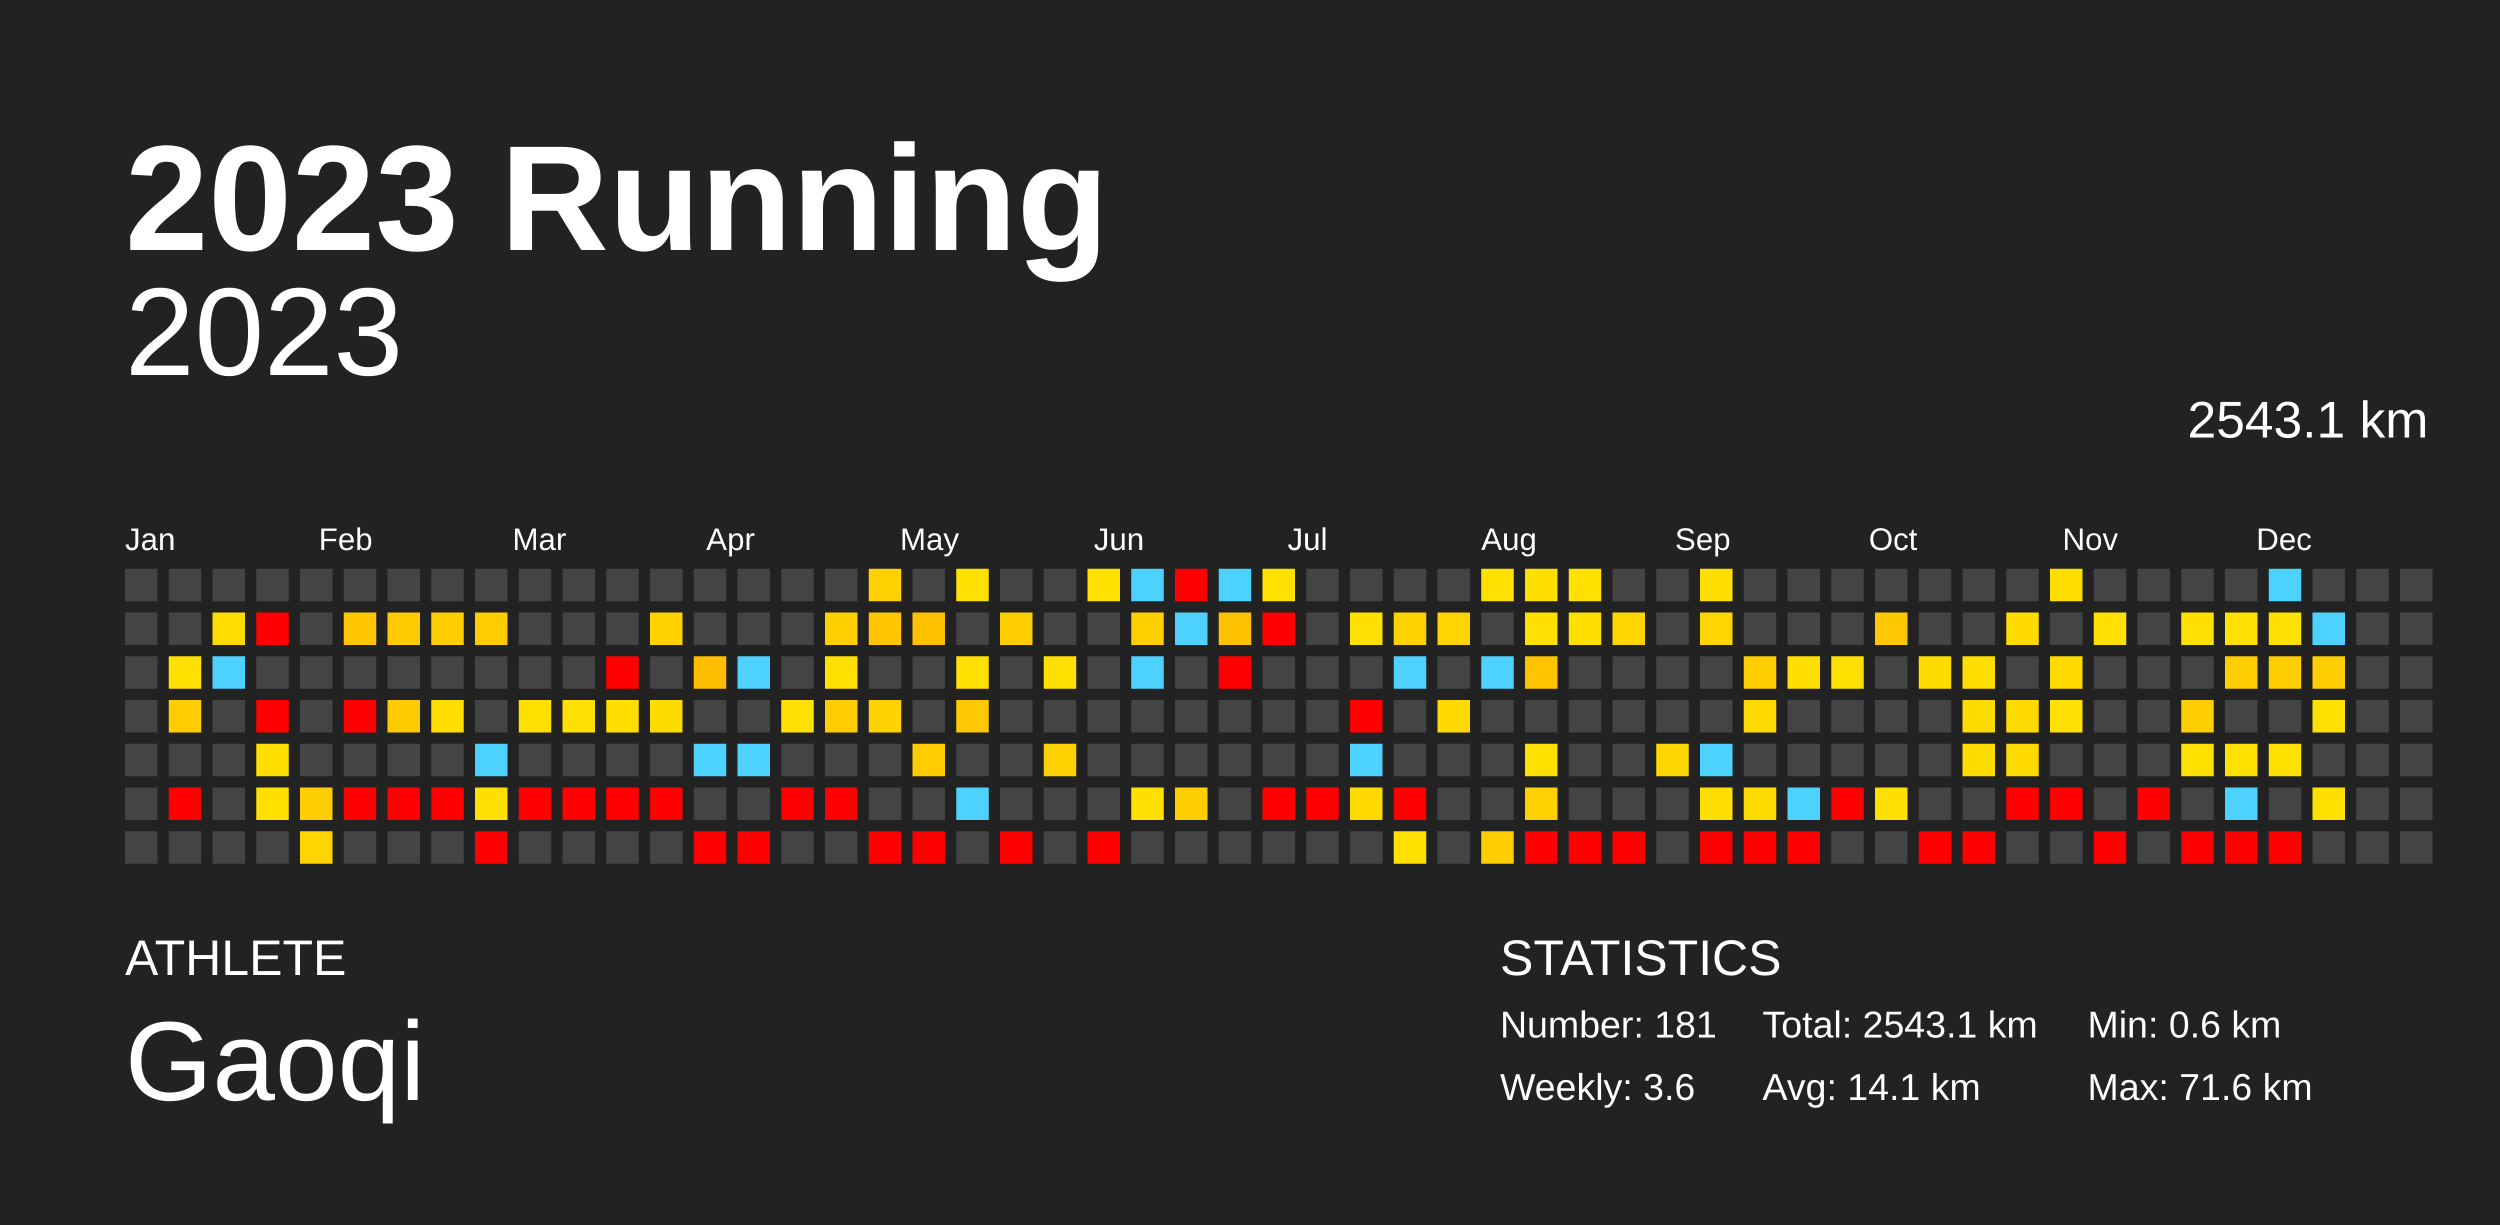
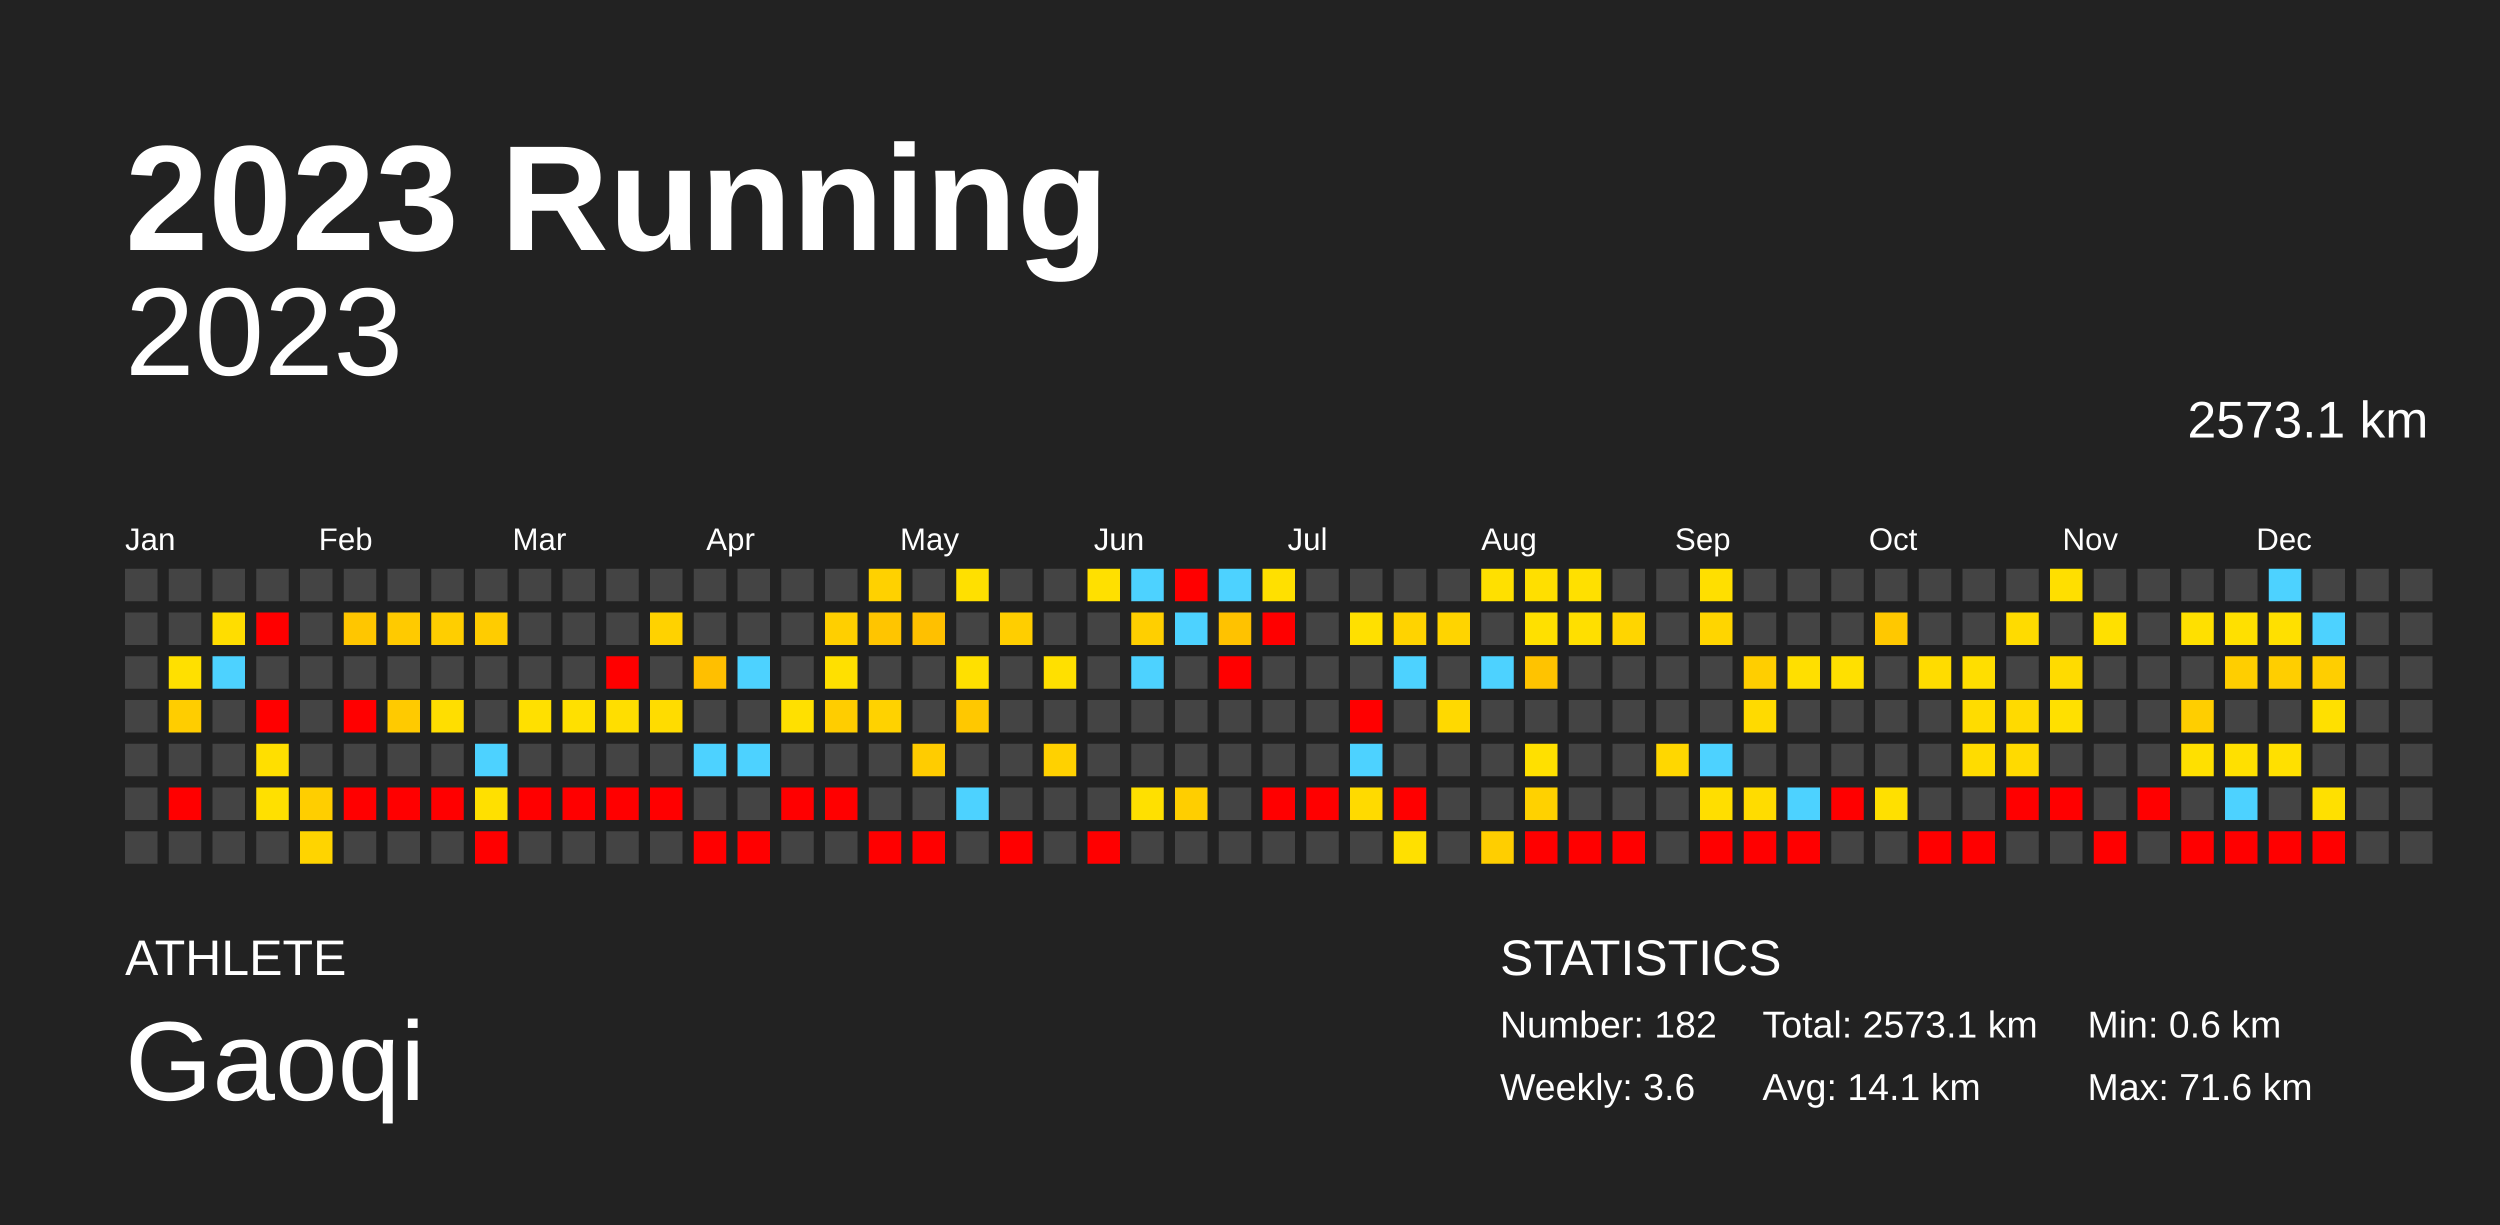
<svg xmlns="http://www.w3.org/2000/svg" baseProfile="full" height="98mm" version="1.1" viewBox="0,0,200,98" width="200mm">
  <defs />
  <rect fill="#222222" height="98" width="200" x="0" y="0" />
  <text fill="#FFFFFF" style="font-size:12px; font-family:Arial; font-weight:bold;" x="10" y="20">2023 Running</text>
  <text fill="#FFFFFF" style="font-size:4px; font-family:Arial" x="10" y="78">ATHLETE</text>
  <text fill="#FFFFFF" style="font-size:9px; font-family:Arial" x="10" y="88">Gaoqi</text>
  <text fill="#FFFFFF" style="font-size:4px; font-family:Arial" x="120" y="78">STATISTICS</text>
-   <text fill="#FFFFFF" style="font-size:3px; font-family:Arial" x="120" y="83">Number: 181</text>
+   <text fill="#FFFFFF" style="font-size:3px; font-family:Arial" x="120" y="83">Number: 182</text>
  <text fill="#FFFFFF" style="font-size:3px; font-family:Arial" x="120" y="88">Weekly: 3.6</text>
-   <text fill="#FFFFFF" style="font-size:3px; font-family:Arial" x="141" y="83">Total: 2543.1 km</text>
+   <text fill="#FFFFFF" style="font-size:3px; font-family:Arial" x="141" y="83">Total: 2573.1 km</text>
  <text fill="#FFFFFF" style="font-size:3px; font-family:Arial" x="141" y="88">Avg: 14.1 km</text>
  <text fill="#FFFFFF" style="font-size:3px; font-family:Arial" x="167" y="83">Min: 0.6 km</text>
  <text fill="#FFFFFF" style="font-size:3px; font-family:Arial" x="167" y="88">Max: 71.6 km</text>
  <text alignment-baseline="hanging" fill="#FFFFFF" style="font-size:10.0px; font-family:Arial;" x="10" y="30">2023</text>
-   <text alignment-baseline="hanging" fill="#FFFFFF" style="font-size:4.125px; font-family:Arial;" x="175" y="35">2543.1 km</text>
+   <text alignment-baseline="hanging" fill="#FFFFFF" style="font-size:4.125px; font-family:Arial;" x="175" y="35">2573.1 km</text>
  <text fill="#FFFFFF" style="font-size:2.5px; font-family:Arial" x="10.0" y="44">Jan</text>
  <text fill="#FFFFFF" style="font-size:2.5px; font-family:Arial" x="25.5" y="44">Feb</text>
  <text fill="#FFFFFF" style="font-size:2.5px; font-family:Arial" x="41.0" y="44">Mar</text>
  <text fill="#FFFFFF" style="font-size:2.5px; font-family:Arial" x="56.5" y="44">Apr</text>
  <text fill="#FFFFFF" style="font-size:2.5px; font-family:Arial" x="72.0" y="44">May</text>
  <text fill="#FFFFFF" style="font-size:2.5px; font-family:Arial" x="87.5" y="44">Jun</text>
  <text fill="#FFFFFF" style="font-size:2.5px; font-family:Arial" x="103.0" y="44">Jul</text>
  <text fill="#FFFFFF" style="font-size:2.5px; font-family:Arial" x="118.5" y="44">Aug</text>
  <text fill="#FFFFFF" style="font-size:2.5px; font-family:Arial" x="134.0" y="44">Sep</text>
  <text fill="#FFFFFF" style="font-size:2.5px; font-family:Arial" x="149.5" y="44">Oct</text>
  <text fill="#FFFFFF" style="font-size:2.5px; font-family:Arial" x="165.0" y="44">Nov</text>
  <text fill="#FFFFFF" style="font-size:2.5px; font-family:Arial" x="180.5" y="44">Dec</text>
  <rect fill="#444444" height="2.6" width="2.6" x="10.0" y="45.5" />
  <rect fill="#444444" height="2.6" width="2.6" x="10.0" y="49.0" />
  <rect fill="#444444" height="2.6" width="2.6" x="10.0" y="52.5" />
  <rect fill="#444444" height="2.6" width="2.6" x="10.0" y="56.0" />
  <rect fill="#444444" height="2.6" width="2.6" x="10.0" y="59.5" />
  <rect fill="#444444" height="2.6" width="2.6" x="10.0" y="63.0" />
  <rect fill="#444444" height="2.6" width="2.6" x="10.0" y="66.5" />
  <rect fill="#444444" height="2.6" width="2.6" x="13.5" y="45.5" />
  <rect fill="#444444" height="2.6" width="2.6" x="13.5" y="49.0" />
  <rect fill="#ffe000" height="2.6" width="2.6" x="13.5" y="52.5" />
  <rect fill="#ffcd00" height="2.6" width="2.6" x="13.5" y="56.0" />
  <rect fill="#444444" height="2.6" width="2.6" x="13.5" y="59.5" />
  <rect fill="red" height="2.6" width="2.6" x="13.5" y="63.0" />
  <rect fill="#444444" height="2.6" width="2.6" x="13.5" y="66.5" />
  <rect fill="#444444" height="2.6" width="2.6" x="17.0" y="45.5" />
  <rect fill="#ffdd00" height="2.6" width="2.6" x="17.0" y="49.0" />
  <rect fill="#4dd2ff" height="2.6" width="2.6" x="17.0" y="52.5" />
  <rect fill="#444444" height="2.6" width="2.6" x="17.0" y="56.0" />
  <rect fill="#444444" height="2.6" width="2.6" x="17.0" y="59.5" />
  <rect fill="#444444" height="2.6" width="2.6" x="17.0" y="63.0" />
  <rect fill="#444444" height="2.6" width="2.6" x="17.0" y="66.5" />
  <rect fill="#444444" height="2.6" width="2.6" x="20.5" y="45.5" />
  <rect fill="red" height="2.6" width="2.6" x="20.5" y="49.0" />
  <rect fill="#444444" height="2.6" width="2.6" x="20.5" y="52.5" />
  <rect fill="red" height="2.6" width="2.6" x="20.5" y="56.0" />
  <rect fill="#ffdf00" height="2.6" width="2.6" x="20.5" y="59.5" />
  <rect fill="#ffe000" height="2.6" width="2.6" x="20.5" y="63.0" />
  <rect fill="#444444" height="2.6" width="2.6" x="20.5" y="66.5" />
  <rect fill="#444444" height="2.6" width="2.6" x="24.0" y="45.5" />
  <rect fill="#444444" height="2.6" width="2.6" x="24.0" y="49.0" />
  <rect fill="#444444" height="2.6" width="2.6" x="24.0" y="52.5" />
  <rect fill="#444444" height="2.6" width="2.6" x="24.0" y="56.0" />
  <rect fill="#444444" height="2.6" width="2.6" x="24.0" y="59.5" />
  <rect fill="#ffce00" height="2.6" width="2.6" x="24.0" y="63.0" />
  <rect fill="#ffd400" height="2.6" width="2.6" x="24.0" y="66.5" />
  <rect fill="#444444" height="2.6" width="2.6" x="27.5" y="45.5" />
  <rect fill="#ffc600" height="2.6" width="2.6" x="27.5" y="49.0" />
  <rect fill="#444444" height="2.6" width="2.6" x="27.5" y="52.5" />
  <rect fill="red" height="2.6" width="2.6" x="27.5" y="56.0" />
  <rect fill="#444444" height="2.6" width="2.6" x="27.5" y="59.5" />
  <rect fill="red" height="2.6" width="2.6" x="27.5" y="63.0" />
  <rect fill="#444444" height="2.6" width="2.6" x="27.5" y="66.5" />
  <rect fill="#444444" height="2.6" width="2.6" x="31.0" y="45.5" />
  <rect fill="#ffca00" height="2.6" width="2.6" x="31.0" y="49.0" />
  <rect fill="#444444" height="2.6" width="2.6" x="31.0" y="52.5" />
  <rect fill="#ffca00" height="2.6" width="2.6" x="31.0" y="56.0" />
  <rect fill="#444444" height="2.6" width="2.6" x="31.0" y="59.5" />
  <rect fill="red" height="2.6" width="2.6" x="31.0" y="63.0" />
  <rect fill="#444444" height="2.6" width="2.6" x="31.0" y="66.5" />
  <rect fill="#444444" height="2.6" width="2.6" x="34.5" y="45.5" />
  <rect fill="#ffce00" height="2.6" width="2.6" x="34.5" y="49.0" />
  <rect fill="#444444" height="2.6" width="2.6" x="34.5" y="52.5" />
  <rect fill="#ffde00" height="2.6" width="2.6" x="34.5" y="56.0" />
  <rect fill="#444444" height="2.6" width="2.6" x="34.5" y="59.5" />
  <rect fill="red" height="2.6" width="2.6" x="34.5" y="63.0" />
  <rect fill="#444444" height="2.6" width="2.6" x="34.5" y="66.5" />
  <rect fill="#444444" height="2.6" width="2.6" x="38.0" y="45.5" />
  <rect fill="#ffcc00" height="2.6" width="2.6" x="38.0" y="49.0" />
  <rect fill="#444444" height="2.6" width="2.6" x="38.0" y="52.5" />
  <rect fill="#444444" height="2.6" width="2.6" x="38.0" y="56.0" />
  <rect fill="#4dd2ff" height="2.6" width="2.6" x="38.0" y="59.5" />
  <rect fill="#ffe000" height="2.6" width="2.6" x="38.0" y="63.0" />
  <rect fill="red" height="2.6" width="2.6" x="38.0" y="66.5" />
  <rect fill="#444444" height="2.6" width="2.6" x="41.5" y="45.5" />
  <rect fill="#444444" height="2.6" width="2.6" x="41.5" y="49.0" />
  <rect fill="#444444" height="2.6" width="2.6" x="41.5" y="52.5" />
  <rect fill="#ffe000" height="2.6" width="2.6" x="41.5" y="56.0" />
  <rect fill="#444444" height="2.6" width="2.6" x="41.5" y="59.5" />
  <rect fill="red" height="2.6" width="2.6" x="41.5" y="63.0" />
  <rect fill="#444444" height="2.6" width="2.6" x="41.5" y="66.5" />
  <rect fill="#444444" height="2.6" width="2.6" x="45.0" y="45.5" />
  <rect fill="#444444" height="2.6" width="2.6" x="45.0" y="49.0" />
  <rect fill="#444444" height="2.6" width="2.6" x="45.0" y="52.5" />
  <rect fill="#ffe000" height="2.6" width="2.6" x="45.0" y="56.0" />
  <rect fill="#444444" height="2.6" width="2.6" x="45.0" y="59.5" />
  <rect fill="red" height="2.6" width="2.6" x="45.0" y="63.0" />
  <rect fill="#444444" height="2.6" width="2.6" x="45.0" y="66.5" />
  <rect fill="#444444" height="2.6" width="2.6" x="48.5" y="45.5" />
  <rect fill="#444444" height="2.6" width="2.6" x="48.5" y="49.0" />
  <rect fill="red" height="2.6" width="2.6" x="48.5" y="52.5" />
  <rect fill="#ffde00" height="2.6" width="2.6" x="48.5" y="56.0" />
  <rect fill="#444444" height="2.6" width="2.6" x="48.5" y="59.5" />
  <rect fill="red" height="2.6" width="2.6" x="48.5" y="63.0" />
  <rect fill="#444444" height="2.6" width="2.6" x="48.5" y="66.5" />
  <rect fill="#444444" height="2.6" width="2.6" x="52.0" y="45.5" />
  <rect fill="#ffd200" height="2.6" width="2.6" x="52.0" y="49.0" />
  <rect fill="#444444" height="2.6" width="2.6" x="52.0" y="52.5" />
  <rect fill="#ffdc00" height="2.6" width="2.6" x="52.0" y="56.0" />
  <rect fill="#444444" height="2.6" width="2.6" x="52.0" y="59.5" />
  <rect fill="red" height="2.6" width="2.6" x="52.0" y="63.0" />
  <rect fill="#444444" height="2.6" width="2.6" x="52.0" y="66.5" />
  <rect fill="#444444" height="2.6" width="2.6" x="55.5" y="45.5" />
  <rect fill="#444444" height="2.6" width="2.6" x="55.5" y="49.0" />
  <rect fill="#ffbf00" height="2.6" width="2.6" x="55.5" y="52.5" />
  <rect fill="#444444" height="2.6" width="2.6" x="55.5" y="56.0" />
  <rect fill="#4dd2ff" height="2.6" width="2.6" x="55.5" y="59.5" />
  <rect fill="#444444" height="2.6" width="2.6" x="55.5" y="63.0" />
  <rect fill="red" height="2.6" width="2.6" x="55.5" y="66.5" />
  <rect fill="#444444" height="2.6" width="2.6" x="59.0" y="45.5" />
  <rect fill="#444444" height="2.6" width="2.6" x="59.0" y="49.0" />
  <rect fill="#4dd2ff" height="2.6" width="2.6" x="59.0" y="52.5" />
  <rect fill="#444444" height="2.6" width="2.6" x="59.0" y="56.0" />
  <rect fill="#4dd2ff" height="2.6" width="2.6" x="59.0" y="59.5" />
  <rect fill="#444444" height="2.6" width="2.6" x="59.0" y="63.0" />
  <rect fill="red" height="2.6" width="2.6" x="59.0" y="66.5" />
  <rect fill="#444444" height="2.6" width="2.6" x="62.5" y="45.5" />
  <rect fill="#444444" height="2.6" width="2.6" x="62.5" y="49.0" />
  <rect fill="#444444" height="2.6" width="2.6" x="62.5" y="52.5" />
  <rect fill="#ffe000" height="2.6" width="2.6" x="62.5" y="56.0" />
  <rect fill="#444444" height="2.6" width="2.6" x="62.5" y="59.5" />
  <rect fill="red" height="2.6" width="2.6" x="62.5" y="63.0" />
  <rect fill="#444444" height="2.6" width="2.6" x="62.5" y="66.5" />
  <rect fill="#444444" height="2.6" width="2.6" x="66.0" y="45.5" />
  <rect fill="#ffcf00" height="2.6" width="2.6" x="66.0" y="49.0" />
  <rect fill="#ffe000" height="2.6" width="2.6" x="66.0" y="52.5" />
  <rect fill="#ffcd00" height="2.6" width="2.6" x="66.0" y="56.0" />
  <rect fill="#444444" height="2.6" width="2.6" x="66.0" y="59.5" />
  <rect fill="red" height="2.6" width="2.6" x="66.0" y="63.0" />
  <rect fill="#444444" height="2.6" width="2.6" x="66.0" y="66.5" />
  <rect fill="#ffd100" height="2.6" width="2.6" x="69.5" y="45.5" />
  <rect fill="#ffc500" height="2.6" width="2.6" x="69.5" y="49.0" />
  <rect fill="#444444" height="2.6" width="2.6" x="69.5" y="52.5" />
  <rect fill="#ffd200" height="2.6" width="2.6" x="69.5" y="56.0" />
  <rect fill="#444444" height="2.6" width="2.6" x="69.5" y="59.5" />
  <rect fill="#444444" height="2.6" width="2.6" x="69.5" y="63.0" />
  <rect fill="red" height="2.6" width="2.6" x="69.5" y="66.5" />
  <rect fill="#444444" height="2.6" width="2.6" x="73.0" y="45.5" />
  <rect fill="#ffc000" height="2.6" width="2.6" x="73.0" y="49.0" />
  <rect fill="#444444" height="2.6" width="2.6" x="73.0" y="52.5" />
  <rect fill="#444444" height="2.6" width="2.6" x="73.0" y="56.0" />
  <rect fill="#ffcc00" height="2.6" width="2.6" x="73.0" y="59.5" />
  <rect fill="#444444" height="2.6" width="2.6" x="73.0" y="63.0" />
  <rect fill="red" height="2.6" width="2.6" x="73.0" y="66.5" />
  <rect fill="#ffe000" height="2.6" width="2.6" x="76.5" y="45.5" />
  <rect fill="#444444" height="2.6" width="2.6" x="76.5" y="49.0" />
  <rect fill="#ffe000" height="2.6" width="2.6" x="76.5" y="52.5" />
  <rect fill="#ffc800" height="2.6" width="2.6" x="76.5" y="56.0" />
  <rect fill="#444444" height="2.6" width="2.6" x="76.5" y="59.5" />
  <rect fill="#4dd2ff" height="2.6" width="2.6" x="76.5" y="63.0" />
  <rect fill="#444444" height="2.6" width="2.6" x="76.5" y="66.5" />
  <rect fill="#444444" height="2.6" width="2.6" x="80.0" y="45.5" />
  <rect fill="#ffce00" height="2.6" width="2.6" x="80.0" y="49.0" />
  <rect fill="#444444" height="2.6" width="2.6" x="80.0" y="52.5" />
  <rect fill="#444444" height="2.6" width="2.6" x="80.0" y="56.0" />
  <rect fill="#444444" height="2.6" width="2.6" x="80.0" y="59.5" />
  <rect fill="#444444" height="2.6" width="2.6" x="80.0" y="63.0" />
  <rect fill="red" height="2.6" width="2.6" x="80.0" y="66.5" />
  <rect fill="#444444" height="2.6" width="2.6" x="83.5" y="45.5" />
  <rect fill="#444444" height="2.6" width="2.6" x="83.5" y="49.0" />
  <rect fill="#ffe000" height="2.6" width="2.6" x="83.5" y="52.5" />
  <rect fill="#444444" height="2.6" width="2.6" x="83.5" y="56.0" />
  <rect fill="#ffd100" height="2.6" width="2.6" x="83.5" y="59.5" />
  <rect fill="#444444" height="2.6" width="2.6" x="83.5" y="63.0" />
  <rect fill="#444444" height="2.6" width="2.6" x="83.5" y="66.5" />
  <rect fill="#ffe000" height="2.6" width="2.6" x="87.0" y="45.5" />
  <rect fill="#444444" height="2.6" width="2.6" x="87.0" y="49.0" />
  <rect fill="#444444" height="2.6" width="2.6" x="87.0" y="52.5" />
  <rect fill="#444444" height="2.6" width="2.6" x="87.0" y="56.0" />
  <rect fill="#444444" height="2.6" width="2.6" x="87.0" y="59.5" />
  <rect fill="#444444" height="2.6" width="2.6" x="87.0" y="63.0" />
  <rect fill="red" height="2.6" width="2.6" x="87.0" y="66.5" />
  <rect fill="#4dd2ff" height="2.6" width="2.6" x="90.5" y="45.5" />
  <rect fill="#ffcf00" height="2.6" width="2.6" x="90.5" y="49.0" />
  <rect fill="#4dd2ff" height="2.6" width="2.6" x="90.5" y="52.5" />
  <rect fill="#444444" height="2.6" width="2.6" x="90.5" y="56.0" />
  <rect fill="#444444" height="2.6" width="2.6" x="90.5" y="59.5" />
  <rect fill="#ffe000" height="2.6" width="2.6" x="90.5" y="63.0" />
  <rect fill="#444444" height="2.6" width="2.6" x="90.5" y="66.5" />
  <rect fill="red" height="2.6" width="2.6" x="94.0" y="45.5" />
  <rect fill="#4dd2ff" height="2.6" width="2.6" x="94.0" y="49.0" />
  <rect fill="#444444" height="2.6" width="2.6" x="94.0" y="52.5" />
  <rect fill="#444444" height="2.6" width="2.6" x="94.0" y="56.0" />
  <rect fill="#444444" height="2.6" width="2.6" x="94.0" y="59.5" />
  <rect fill="#ffce00" height="2.6" width="2.6" x="94.0" y="63.0" />
  <rect fill="#444444" height="2.6" width="2.6" x="94.0" y="66.5" />
  <rect fill="#4dd2ff" height="2.6" width="2.6" x="97.5" y="45.5" />
  <rect fill="#ffc200" height="2.6" width="2.6" x="97.5" y="49.0" />
  <rect fill="red" height="2.6" width="2.6" x="97.5" y="52.5" />
  <rect fill="#444444" height="2.6" width="2.6" x="97.5" y="56.0" />
  <rect fill="#444444" height="2.6" width="2.6" x="97.5" y="59.5" />
  <rect fill="#444444" height="2.6" width="2.6" x="97.5" y="63.0" />
  <rect fill="#444444" height="2.6" width="2.6" x="97.5" y="66.5" />
  <rect fill="#ffe000" height="2.6" width="2.6" x="101.0" y="45.5" />
  <rect fill="red" height="2.6" width="2.6" x="101.0" y="49.0" />
  <rect fill="#444444" height="2.6" width="2.6" x="101.0" y="52.5" />
  <rect fill="#444444" height="2.6" width="2.6" x="101.0" y="56.0" />
  <rect fill="#444444" height="2.6" width="2.6" x="101.0" y="59.5" />
  <rect fill="red" height="2.6" width="2.6" x="101.0" y="63.0" />
  <rect fill="#444444" height="2.6" width="2.6" x="101.0" y="66.5" />
  <rect fill="#444444" height="2.6" width="2.6" x="104.5" y="45.5" />
  <rect fill="#444444" height="2.6" width="2.6" x="104.5" y="49.0" />
  <rect fill="#444444" height="2.6" width="2.6" x="104.5" y="52.5" />
  <rect fill="#444444" height="2.6" width="2.6" x="104.5" y="56.0" />
  <rect fill="#444444" height="2.6" width="2.6" x="104.5" y="59.5" />
  <rect fill="red" height="2.6" width="2.6" x="104.5" y="63.0" />
  <rect fill="#444444" height="2.6" width="2.6" x="104.5" y="66.5" />
  <rect fill="#444444" height="2.6" width="2.6" x="108.0" y="45.5" />
  <rect fill="#ffe000" height="2.6" width="2.6" x="108.0" y="49.0" />
  <rect fill="#444444" height="2.6" width="2.6" x="108.0" y="52.5" />
  <rect fill="red" height="2.6" width="2.6" x="108.0" y="56.0" />
  <rect fill="#4dd2ff" height="2.6" width="2.6" x="108.0" y="59.5" />
  <rect fill="#ffda00" height="2.6" width="2.6" x="108.0" y="63.0" />
  <rect fill="#444444" height="2.6" width="2.6" x="108.0" y="66.5" />
  <rect fill="#444444" height="2.6" width="2.6" x="111.5" y="45.5" />
  <rect fill="#ffd300" height="2.6" width="2.6" x="111.5" y="49.0" />
  <rect fill="#4dd2ff" height="2.6" width="2.6" x="111.5" y="52.5" />
  <rect fill="#444444" height="2.6" width="2.6" x="111.5" y="56.0" />
  <rect fill="#444444" height="2.6" width="2.6" x="111.5" y="59.5" />
  <rect fill="red" height="2.6" width="2.6" x="111.5" y="63.0" />
  <rect fill="#ffe000" height="2.6" width="2.6" x="111.5" y="66.5" />
  <rect fill="#444444" height="2.6" width="2.6" x="115.0" y="45.5" />
  <rect fill="#ffd400" height="2.6" width="2.6" x="115.0" y="49.0" />
  <rect fill="#444444" height="2.6" width="2.6" x="115.0" y="52.5" />
  <rect fill="#ffd900" height="2.6" width="2.6" x="115.0" y="56.0" />
  <rect fill="#444444" height="2.6" width="2.6" x="115.0" y="59.5" />
  <rect fill="#444444" height="2.6" width="2.6" x="115.0" y="63.0" />
  <rect fill="#444444" height="2.6" width="2.6" x="115.0" y="66.5" />
  <rect fill="#ffe000" height="2.6" width="2.6" x="118.5" y="45.5" />
  <rect fill="#444444" height="2.6" width="2.6" x="118.5" y="49.0" />
  <rect fill="#4dd2ff" height="2.6" width="2.6" x="118.5" y="52.5" />
  <rect fill="#444444" height="2.6" width="2.6" x="118.5" y="56.0" />
  <rect fill="#444444" height="2.6" width="2.6" x="118.5" y="59.5" />
  <rect fill="#444444" height="2.6" width="2.6" x="118.5" y="63.0" />
  <rect fill="#ffce00" height="2.6" width="2.6" x="118.5" y="66.5" />
  <rect fill="#ffdf00" height="2.6" width="2.6" x="122.0" y="45.5" />
  <rect fill="#ffe000" height="2.6" width="2.6" x="122.0" y="49.0" />
  <rect fill="#ffc300" height="2.6" width="2.6" x="122.0" y="52.5" />
  <rect fill="#444444" height="2.6" width="2.6" x="122.0" y="56.0" />
  <rect fill="#ffe000" height="2.6" width="2.6" x="122.0" y="59.5" />
  <rect fill="#ffd100" height="2.6" width="2.6" x="122.0" y="63.0" />
  <rect fill="red" height="2.6" width="2.6" x="122.0" y="66.5" />
  <rect fill="#ffe000" height="2.6" width="2.6" x="125.5" y="45.5" />
  <rect fill="#ffdf00" height="2.6" width="2.6" x="125.5" y="49.0" />
  <rect fill="#444444" height="2.6" width="2.6" x="125.5" y="52.5" />
  <rect fill="#444444" height="2.6" width="2.6" x="125.5" y="56.0" />
  <rect fill="#444444" height="2.6" width="2.6" x="125.5" y="59.5" />
  <rect fill="#444444" height="2.6" width="2.6" x="125.5" y="63.0" />
  <rect fill="red" height="2.6" width="2.6" x="125.5" y="66.5" />
  <rect fill="#444444" height="2.6" width="2.6" x="129.0" y="45.5" />
  <rect fill="#ffd500" height="2.6" width="2.6" x="129.0" y="49.0" />
  <rect fill="#444444" height="2.6" width="2.6" x="129.0" y="52.5" />
  <rect fill="#444444" height="2.6" width="2.6" x="129.0" y="56.0" />
  <rect fill="#444444" height="2.6" width="2.6" x="129.0" y="59.5" />
  <rect fill="#444444" height="2.6" width="2.6" x="129.0" y="63.0" />
  <rect fill="red" height="2.6" width="2.6" x="129.0" y="66.5" />
  <rect fill="#444444" height="2.6" width="2.6" x="132.5" y="45.5" />
  <rect fill="#444444" height="2.6" width="2.6" x="132.5" y="49.0" />
  <rect fill="#444444" height="2.6" width="2.6" x="132.5" y="52.5" />
  <rect fill="#444444" height="2.6" width="2.6" x="132.5" y="56.0" />
  <rect fill="#ffd700" height="2.6" width="2.6" x="132.5" y="59.5" />
  <rect fill="#444444" height="2.6" width="2.6" x="132.5" y="63.0" />
  <rect fill="#444444" height="2.6" width="2.6" x="132.5" y="66.5" />
  <rect fill="#ffdf00" height="2.6" width="2.6" x="136.0" y="45.5" />
  <rect fill="#ffd500" height="2.6" width="2.6" x="136.0" y="49.0" />
  <rect fill="#444444" height="2.6" width="2.6" x="136.0" y="52.5" />
  <rect fill="#444444" height="2.6" width="2.6" x="136.0" y="56.0" />
  <rect fill="#4dd2ff" height="2.6" width="2.6" x="136.0" y="59.5" />
  <rect fill="#ffde00" height="2.6" width="2.6" x="136.0" y="63.0" />
  <rect fill="red" height="2.6" width="2.6" x="136.0" y="66.5" />
  <rect fill="#444444" height="2.6" width="2.6" x="139.5" y="45.5" />
  <rect fill="#444444" height="2.6" width="2.6" x="139.5" y="49.0" />
  <rect fill="#ffce00" height="2.6" width="2.6" x="139.5" y="52.5" />
  <rect fill="#ffda00" height="2.6" width="2.6" x="139.5" y="56.0" />
  <rect fill="#444444" height="2.6" width="2.6" x="139.5" y="59.5" />
  <rect fill="#ffdc00" height="2.6" width="2.6" x="139.5" y="63.0" />
  <rect fill="red" height="2.6" width="2.6" x="139.5" y="66.5" />
  <rect fill="#444444" height="2.6" width="2.6" x="143.0" y="45.5" />
  <rect fill="#444444" height="2.6" width="2.6" x="143.0" y="49.0" />
  <rect fill="#ffdf00" height="2.6" width="2.6" x="143.0" y="52.5" />
  <rect fill="#444444" height="2.6" width="2.6" x="143.0" y="56.0" />
  <rect fill="#444444" height="2.6" width="2.6" x="143.0" y="59.5" />
  <rect fill="#4dd2ff" height="2.6" width="2.6" x="143.0" y="63.0" />
  <rect fill="red" height="2.6" width="2.6" x="143.0" y="66.5" />
  <rect fill="#444444" height="2.6" width="2.6" x="146.5" y="45.5" />
  <rect fill="#444444" height="2.6" width="2.6" x="146.5" y="49.0" />
  <rect fill="#ffe000" height="2.6" width="2.6" x="146.5" y="52.5" />
  <rect fill="#444444" height="2.6" width="2.6" x="146.5" y="56.0" />
  <rect fill="#444444" height="2.6" width="2.6" x="146.5" y="59.5" />
  <rect fill="red" height="2.6" width="2.6" x="146.5" y="63.0" />
  <rect fill="#444444" height="2.6" width="2.6" x="146.5" y="66.5" />
  <rect fill="#444444" height="2.6" width="2.6" x="150.0" y="45.5" />
  <rect fill="#ffc800" height="2.6" width="2.6" x="150.0" y="49.0" />
  <rect fill="#444444" height="2.6" width="2.6" x="150.0" y="52.5" />
  <rect fill="#444444" height="2.6" width="2.6" x="150.0" y="56.0" />
  <rect fill="#444444" height="2.6" width="2.6" x="150.0" y="59.5" />
  <rect fill="#ffe000" height="2.6" width="2.6" x="150.0" y="63.0" />
  <rect fill="#444444" height="2.6" width="2.6" x="150.0" y="66.5" />
  <rect fill="#444444" height="2.6" width="2.6" x="153.5" y="45.5" />
  <rect fill="#444444" height="2.6" width="2.6" x="153.5" y="49.0" />
  <rect fill="#ffdc00" height="2.6" width="2.6" x="153.5" y="52.5" />
  <rect fill="#444444" height="2.6" width="2.6" x="153.5" y="56.0" />
  <rect fill="#444444" height="2.6" width="2.6" x="153.5" y="59.5" />
  <rect fill="#444444" height="2.6" width="2.6" x="153.5" y="63.0" />
  <rect fill="red" height="2.6" width="2.6" x="153.5" y="66.5" />
  <rect fill="#444444" height="2.6" width="2.6" x="157.0" y="45.5" />
  <rect fill="#444444" height="2.6" width="2.6" x="157.0" y="49.0" />
  <rect fill="#ffde00" height="2.6" width="2.6" x="157.0" y="52.5" />
  <rect fill="#ffdc00" height="2.6" width="2.6" x="157.0" y="56.0" />
  <rect fill="#ffdc00" height="2.6" width="2.6" x="157.0" y="59.5" />
  <rect fill="#444444" height="2.6" width="2.6" x="157.0" y="63.0" />
  <rect fill="red" height="2.6" width="2.6" x="157.0" y="66.5" />
  <rect fill="#444444" height="2.6" width="2.6" x="160.5" y="45.5" />
  <rect fill="#ffdb00" height="2.6" width="2.6" x="160.5" y="49.0" />
  <rect fill="#444444" height="2.6" width="2.6" x="160.5" y="52.5" />
  <rect fill="#ffda00" height="2.6" width="2.6" x="160.5" y="56.0" />
  <rect fill="#ffda00" height="2.6" width="2.6" x="160.5" y="59.5" />
  <rect fill="red" height="2.6" width="2.6" x="160.5" y="63.0" />
  <rect fill="#444444" height="2.6" width="2.6" x="160.5" y="66.5" />
  <rect fill="#ffdf00" height="2.6" width="2.6" x="164.0" y="45.5" />
  <rect fill="#444444" height="2.6" width="2.6" x="164.0" y="49.0" />
  <rect fill="#ffdb00" height="2.6" width="2.6" x="164.0" y="52.5" />
  <rect fill="#ffe000" height="2.6" width="2.6" x="164.0" y="56.0" />
  <rect fill="#444444" height="2.6" width="2.6" x="164.0" y="59.5" />
  <rect fill="red" height="2.6" width="2.6" x="164.0" y="63.0" />
  <rect fill="#444444" height="2.6" width="2.6" x="164.0" y="66.5" />
  <rect fill="#444444" height="2.6" width="2.6" x="167.5" y="45.5" />
  <rect fill="#ffe000" height="2.6" width="2.6" x="167.5" y="49.0" />
  <rect fill="#444444" height="2.6" width="2.6" x="167.5" y="52.5" />
  <rect fill="#444444" height="2.6" width="2.6" x="167.5" y="56.0" />
  <rect fill="#444444" height="2.6" width="2.6" x="167.5" y="59.5" />
  <rect fill="#444444" height="2.6" width="2.6" x="167.5" y="63.0" />
  <rect fill="red" height="2.6" width="2.6" x="167.5" y="66.5" />
  <rect fill="#444444" height="2.6" width="2.6" x="171.0" y="45.5" />
  <rect fill="#444444" height="2.6" width="2.6" x="171.0" y="49.0" />
  <rect fill="#444444" height="2.6" width="2.6" x="171.0" y="52.5" />
  <rect fill="#444444" height="2.6" width="2.6" x="171.0" y="56.0" />
  <rect fill="#444444" height="2.6" width="2.6" x="171.0" y="59.5" />
  <rect fill="red" height="2.6" width="2.6" x="171.0" y="63.0" />
  <rect fill="#444444" height="2.6" width="2.6" x="171.0" y="66.5" />
  <rect fill="#444444" height="2.6" width="2.6" x="174.5" y="45.5" />
  <rect fill="#ffe000" height="2.6" width="2.6" x="174.5" y="49.0" />
  <rect fill="#444444" height="2.6" width="2.6" x="174.5" y="52.5" />
  <rect fill="#ffce00" height="2.6" width="2.6" x="174.5" y="56.0" />
  <rect fill="#ffe000" height="2.6" width="2.6" x="174.5" y="59.5" />
  <rect fill="#444444" height="2.6" width="2.6" x="174.5" y="63.0" />
  <rect fill="red" height="2.6" width="2.6" x="174.5" y="66.5" />
  <rect fill="#444444" height="2.6" width="2.6" x="178.0" y="45.5" />
  <rect fill="#ffe000" height="2.6" width="2.6" x="178.0" y="49.0" />
  <rect fill="#ffce00" height="2.6" width="2.6" x="178.0" y="52.5" />
  <rect fill="#444444" height="2.6" width="2.6" x="178.0" y="56.0" />
  <rect fill="#ffe000" height="2.6" width="2.6" x="178.0" y="59.5" />
  <rect fill="#4dd2ff" height="2.6" width="2.6" x="178.0" y="63.0" />
  <rect fill="red" height="2.6" width="2.6" x="178.0" y="66.5" />
  <rect fill="#4dd2ff" height="2.6" width="2.6" x="181.5" y="45.5" />
  <rect fill="#ffe000" height="2.6" width="2.6" x="181.5" y="49.0" />
  <rect fill="#ffce00" height="2.6" width="2.6" x="181.5" y="52.5" />
  <rect fill="#444444" height="2.6" width="2.6" x="181.5" y="56.0" />
  <rect fill="#ffe000" height="2.6" width="2.6" x="181.5" y="59.5" />
  <rect fill="#444444" height="2.6" width="2.6" x="181.5" y="63.0" />
  <rect fill="red" height="2.6" width="2.6" x="181.5" y="66.5" />
  <rect fill="#444444" height="2.6" width="2.6" x="185.0" y="45.5" />
  <rect fill="#4dd2ff" height="2.6" width="2.6" x="185.0" y="49.0" />
  <rect fill="#ffce00" height="2.6" width="2.6" x="185.0" y="52.5" />
  <rect fill="#ffe000" height="2.6" width="2.6" x="185.0" y="56.0" />
  <rect fill="#444444" height="2.6" width="2.6" x="185.0" y="59.5" />
  <rect fill="#ffe000" height="2.6" width="2.6" x="185.0" y="63.0" />
-   <rect fill="#444444" height="2.6" width="2.6" x="185.0" y="66.5" />
+   <rect fill="red" height="2.6" width="2.6" x="185.0" y="66.5" />
  <rect fill="#444444" height="2.6" width="2.6" x="188.5" y="45.5" />
  <rect fill="#444444" height="2.6" width="2.6" x="188.5" y="49.0" />
  <rect fill="#444444" height="2.6" width="2.6" x="188.5" y="52.5" />
  <rect fill="#444444" height="2.6" width="2.6" x="188.5" y="56.0" />
  <rect fill="#444444" height="2.6" width="2.6" x="188.5" y="59.5" />
  <rect fill="#444444" height="2.6" width="2.6" x="188.5" y="63.0" />
  <rect fill="#444444" height="2.6" width="2.6" x="188.5" y="66.5" />
  <rect fill="#444444" height="2.6" width="2.6" x="192.0" y="45.5" />
  <rect fill="#444444" height="2.6" width="2.6" x="192.0" y="49.0" />
  <rect fill="#444444" height="2.6" width="2.6" x="192.0" y="52.5" />
  <rect fill="#444444" height="2.6" width="2.6" x="192.0" y="56.0" />
  <rect fill="#444444" height="2.6" width="2.6" x="192.0" y="59.5" />
  <rect fill="#444444" height="2.6" width="2.6" x="192.0" y="63.0" />
  <rect fill="#444444" height="2.6" width="2.6" x="192.0" y="66.5" />
</svg>
